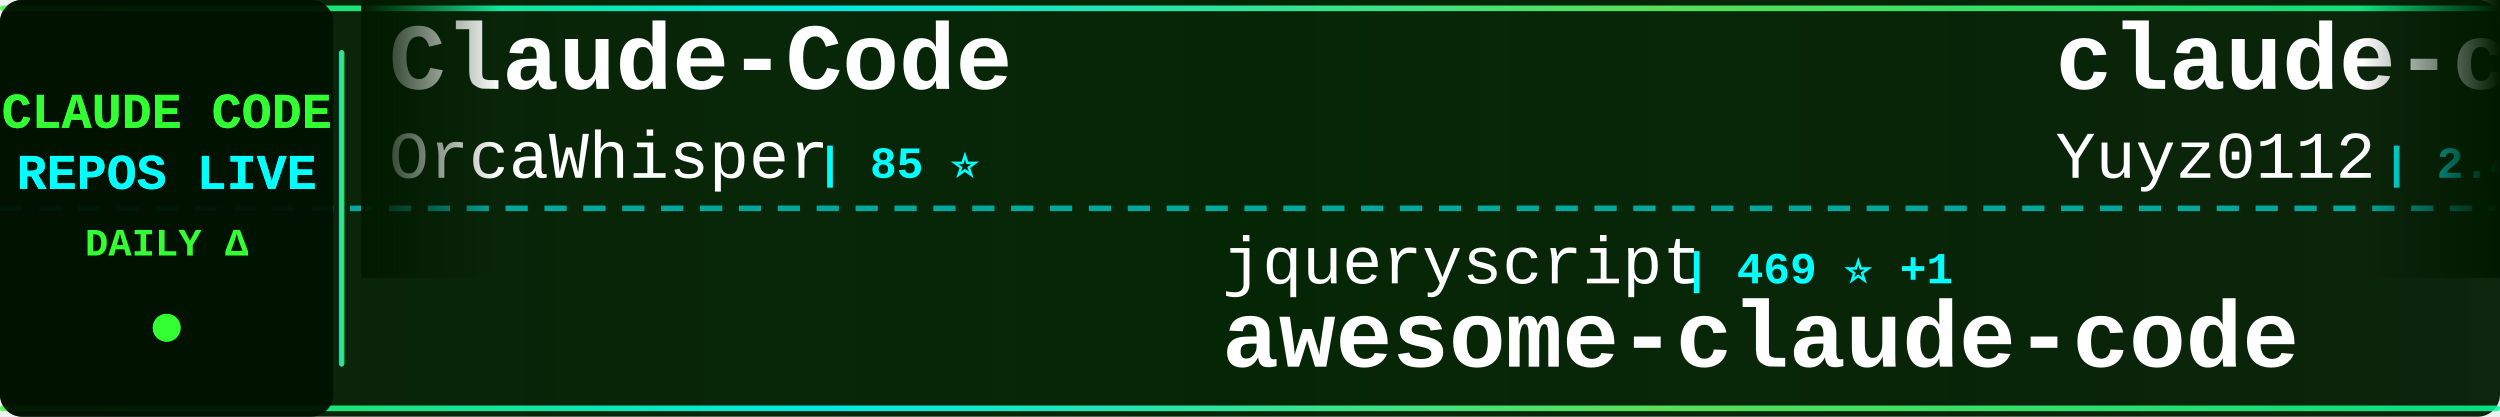
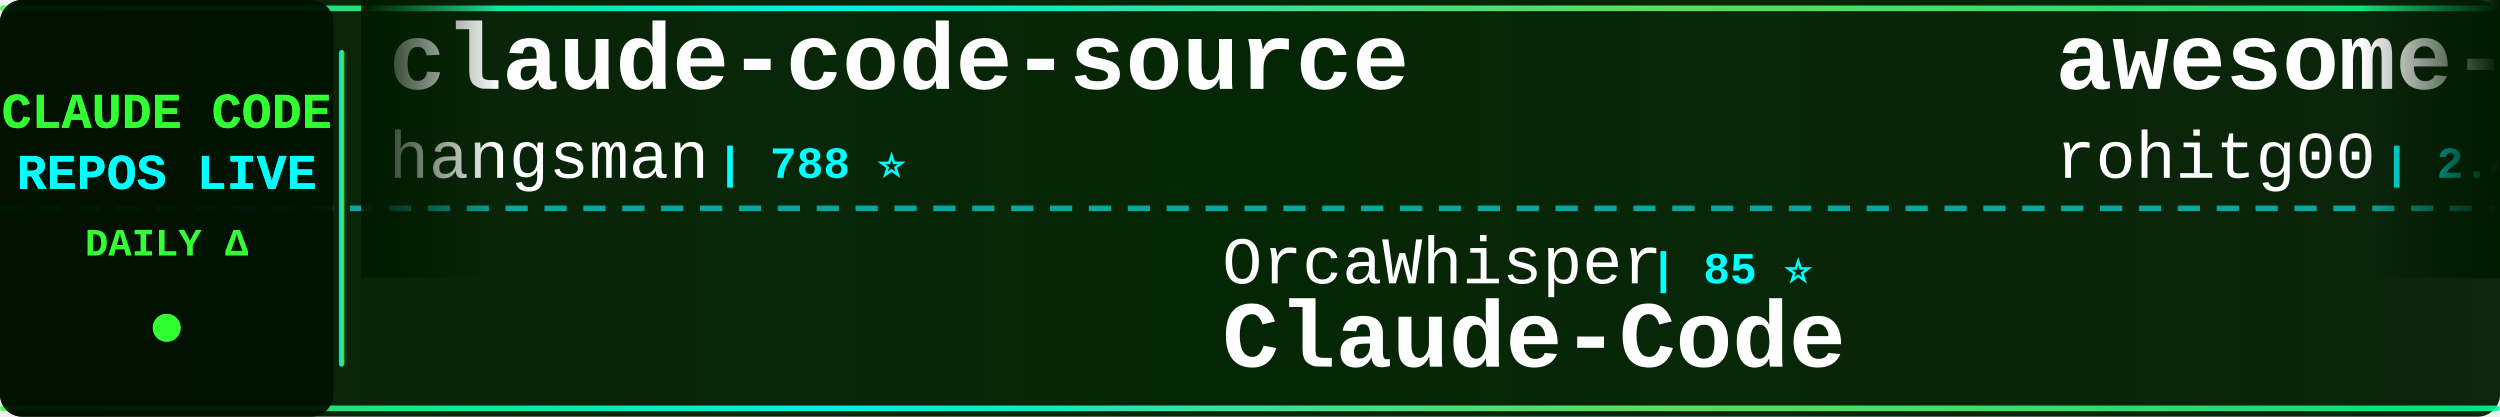
<svg xmlns="http://www.w3.org/2000/svg" width="900" height="150">
  <defs>
    <linearGradient id="tickerBg" x1="0%" y1="0%" x2="100%" y2="0%">
      <stop offset="0%" style="stop-color:#001a00;stop-opacity:0.95" />
      <stop offset="50%" style="stop-color:#002200;stop-opacity:0.98" />
      <stop offset="100%" style="stop-color:#001a00;stop-opacity:0.95" />
    </linearGradient>
    <linearGradient id="borderGrad" x1="0%" y1="0%" x2="100%" y2="0%">
      <stop offset="0%" style="stop-color:#33ff33;stop-opacity:0.85">
        <animate attributeName="stop-opacity" values="0.85;1;0.85" dur="2s" repeatCount="indefinite" />
      </stop>
      <stop offset="33%" style="stop-color:#00ffff;stop-opacity:0.9">
        <animate attributeName="stop-opacity" values="0.9;1;0.9" dur="2.2s" repeatCount="indefinite" />
      </stop>
      <stop offset="66%" style="stop-color:#66ff66;stop-opacity:0.85">
        <animate attributeName="stop-opacity" values="0.85;1;0.85" dur="1.8s" repeatCount="indefinite" />
      </stop>
      <stop offset="100%" style="stop-color:#00ff99;stop-opacity:0.85">
        <animate attributeName="stop-opacity" values="0.85;1;0.85" dur="2s" repeatCount="indefinite" />
      </stop>
    </linearGradient>
    <filter id="textGlow">
      <feGaussianBlur stdDeviation="0.1" result="coloredBlur" />
      <feMerge>
        <feMergeNode in="coloredBlur" />
        <feMergeNode in="SourceGraphic" />
      </feMerge>
    </filter>
    <filter id="metricGlow">
      <feGaussianBlur stdDeviation="0.2" result="coloredBlur" />
      <feMerge>
        <feMergeNode in="coloredBlur" />
        <feMergeNode in="SourceGraphic" />
      </feMerge>
    </filter>
    <linearGradient id="leftFade" x1="0%" y1="0%" x2="100%" y2="0%">
      <stop offset="0%" style="stop-color:#001a00;stop-opacity:1" />
      <stop offset="100%" style="stop-color:#001a00;stop-opacity:0" />
    </linearGradient>
    <linearGradient id="rightFade" x1="0%" y1="0%" x2="100%" y2="0%">
      <stop offset="0%" style="stop-color:#001a00;stop-opacity:0" />
      <stop offset="100%" style="stop-color:#001a00;stop-opacity:1" />
    </linearGradient>
  </defs>
  <rect width="900" height="150" fill="url(#tickerBg)" rx="8" />
  <rect x="0" y="2" width="900" height="2" fill="url(#borderGrad)" rx="1" />
  <rect x="0" y="146" width="900" height="2" fill="url(#borderGrad)" rx="1" />
  <line x1="0" y1="75" x2="900" y2="75" stroke="#00ffff" stroke-width="2" stroke-dasharray="8 6" opacity="0.6" />
  <rect x="0" y="0" width="120" height="150" fill="#001100" opacity="0.95" rx="8" />
  <text x="60" y="46" font-family="'Courier New', monospace" font-size="18" font-weight="bold" fill="#33ff33" text-anchor="middle" filter="url(#textGlow)">
    CLAUDE CODE
  </text>
  <text x="60" y="68" font-family="'Courier New', monospace" font-size="18" font-weight="bold" fill="#00ffff" text-anchor="middle" filter="url(#textGlow)">
    REPOS LIVE
  </text>
  <text x="60" y="92" font-family="'Courier New', monospace" font-size="14" font-weight="bold" fill="#33ff33" text-anchor="middle">
    DAILY Δ
  </text>
  <circle cx="60" cy="118" r="5" fill="#33ff33" filter="url(#metricGlow)">
    <animate attributeName="r" values="4;6;4" dur="1.5s" repeatCount="indefinite" />
    <animate attributeName="opacity" values="0.6;1;0.6" dur="1.5s" repeatCount="indefinite" />
  </circle>
  <rect x="122" y="18" width="2" height="114" fill="url(#borderGrad)" rx="1" />
  <clipPath id="tickerClip">
    <rect x="130" y="0" width="770" height="150" />
  </clipPath>
  <g clip-path="url(#tickerClip)">
    <g id="tickerItems">
      <animateTransform attributeName="transform" attributeType="XML" type="translate" from="0 0" to="-3000 0" dur="54s" repeatCount="indefinite" />
      <g transform="translate(0, 0)">
-         <text x="140" y="32" font-family="'Courier New', monospace" font-size="34" font-weight="bold" fill="#ffffff">Claude-Code</text>
-         <text x="140" y="64" font-family="'Courier New', monospace" font-size="24" font-weight="normal" fill="#ffffff" opacity="1.0">OrcaWhisper</text>
-         <text x="294" y="64" font-family="'Courier New', monospace" font-size="16" font-weight="bold" fill="#00ffff"> | 85 ⭐</text>
+         <text x="140" y="32" font-family="'Courier New', monospace" font-size="34" font-weight="bold" fill="#ffffff">claude-code-source</text>
+         <text x="140" y="64" font-family="'Courier New', monospace" font-size="24" font-weight="normal" fill="#ffffff" opacity="1.0">hangsman</text>
+         <text x="258" y="64" font-family="'Courier New', monospace" font-size="16" font-weight="bold" fill="#00ffff"> | 788 ⭐</text>
      </g>
      <g transform="translate(300, 0)">
-         <text x="140" y="102" font-family="'Courier New', monospace" font-size="24" font-weight="normal" fill="#ffffff" opacity="1.0">jqueryscript</text>
-         <text x="306" y="102" font-family="'Courier New', monospace" font-size="16" font-weight="bold" fill="#00ffff"> | 469 ⭐ +1</text>
-         <text x="140" y="132" font-family="'Courier New', monospace" font-size="34" font-weight="bold" fill="#ffffff">awesome-claude-code</text>
+         <text x="140" y="102" font-family="'Courier New', monospace" font-size="24" font-weight="normal" fill="#ffffff" opacity="1.0">OrcaWhisper</text>
+         <text x="294" y="102" font-family="'Courier New', monospace" font-size="16" font-weight="bold" fill="#00ffff"> | 85 ⭐</text>
+         <text x="140" y="132" font-family="'Courier New', monospace" font-size="34" font-weight="bold" fill="#ffffff">Claude-Code</text>
      </g>
      <g transform="translate(600, 0)">
-         <text x="140" y="32" font-family="'Courier New', monospace" font-size="34" font-weight="bold" fill="#ffffff">claude-code-reverse</text>
-         <text x="140" y="64" font-family="'Courier New', monospace" font-size="24" font-weight="normal" fill="#ffffff" opacity="1.0">Yuyz0112</text>
-         <text x="258" y="64" font-family="'Courier New', monospace" font-size="16" font-weight="bold" fill="#00ffff"> | 2.4K ⭐ +1</text>
+         <text x="140" y="32" font-family="'Courier New', monospace" font-size="34" font-weight="bold" fill="#ffffff">awesome-claude-code-tool...</text>
+         <text x="140" y="64" font-family="'Courier New', monospace" font-size="24" font-weight="normal" fill="#ffffff" opacity="1.0">rohitg00</text>
+         <text x="258" y="64" font-family="'Courier New', monospace" font-size="16" font-weight="bold" fill="#00ffff"> | 2.4K ⭐ +3</text>
      </g>
      <g transform="translate(900, 0)">
-         <text x="140" y="102" font-family="'Courier New', monospace" font-size="24" font-weight="normal" fill="#ffffff" opacity="1.0">musistudio</text>
-         <text x="282" y="102" font-family="'Courier New', monospace" font-size="16" font-weight="bold" fill="#00ffff"> | 35.9K ⭐ +25</text>
-         <text x="140" y="132" font-family="'Courier New', monospace" font-size="34" font-weight="bold" fill="#ffffff">claude-code-router</text>
+         <text x="140" y="102" font-family="'Courier New', monospace" font-size="24" font-weight="normal" fill="#ffffff" opacity="1.0">OneRedOak</text>
+         <text x="270" y="102" font-family="'Courier New', monospace" font-size="16" font-weight="bold" fill="#00ffff"> | 3.9K ⭐</text>
+         <text x="140" y="132" font-family="'Courier New', monospace" font-size="34" font-weight="bold" fill="#ffffff">claude-code-workflows</text>
      </g>
      <g transform="translate(1200, 0)">
-         <text x="140" y="32" font-family="'Courier New', monospace" font-size="34" font-weight="bold" fill="#ffffff">claude-code-video-toolki...</text>
-         <text x="140" y="64" font-family="'Courier New', monospace" font-size="24" font-weight="normal" fill="#ffffff" opacity="1.0">digitalsamba</text>
-         <text x="306" y="64" font-family="'Courier New', monospace" font-size="16" font-weight="bold" fill="#00ffff"> | 1.8K ⭐ +7</text>
+         <text x="140" y="32" font-family="'Courier New', monospace" font-size="34" font-weight="bold" fill="#ffffff">claude-code-proxy</text>
+         <text x="140" y="64" font-family="'Courier New', monospace" font-size="24" font-weight="normal" fill="#ffffff" opacity="1.0">1rgs</text>
+         <text x="210" y="64" font-family="'Courier New', monospace" font-size="16" font-weight="bold" fill="#00ffff"> | 3.7K ⭐ +3</text>
      </g>
      <g transform="translate(1500, 0)">
-         <text x="140" y="102" font-family="'Courier New', monospace" font-size="24" font-weight="normal" fill="#ffffff" opacity="1.0">https-deeplearning-ai</text>
-         <text x="414" y="102" font-family="'Courier New', monospace" font-size="16" font-weight="bold" fill="#00ffff"> | 535 ⭐ +1</text>
-         <text x="140" y="132" font-family="'Courier New', monospace" font-size="34" font-weight="bold" fill="#ffffff">sc-claude-code-files</text>
+         <text x="140" y="102" font-family="'Courier New', monospace" font-size="24" font-weight="normal" fill="#ffffff" opacity="1.0">ponponon</text>
+         <text x="258" y="102" font-family="'Courier New', monospace" font-size="16" font-weight="bold" fill="#00ffff"> | 2.3K ⭐</text>
+         <text x="140" y="132" font-family="'Courier New', monospace" font-size="34" font-weight="bold" fill="#ffffff">claude_code_src</text>
      </g>
      <g transform="translate(1800, 0)">
-         <text x="140" y="32" font-family="'Courier New', monospace" font-size="34" font-weight="bold" fill="#ffffff">skills</text>
-         <text x="140" y="64" font-family="'Courier New', monospace" font-size="24" font-weight="normal" fill="#ffffff" opacity="1.0">anthropics</text>
-         <text x="282" y="64" font-family="'Courier New', monospace" font-size="16" font-weight="bold" fill="#00ffff"> | 162.7K ⭐ +318</text>
+         <text x="140" y="32" font-family="'Courier New', monospace" font-size="34" font-weight="bold" fill="#ffffff">collection-claude-code-s...</text>
+         <text x="140" y="64" font-family="'Courier New', monospace" font-size="24" font-weight="normal" fill="#ffffff" opacity="1.0">chauncygu</text>
+         <text x="270" y="64" font-family="'Courier New', monospace" font-size="16" font-weight="bold" fill="#00ffff"> | 2.8K ⭐ +2</text>
      </g>
      <g transform="translate(2100, 0)">
-         <text x="140" y="102" font-family="'Courier New', monospace" font-size="24" font-weight="normal" fill="#ffffff" opacity="1.0">Windy3f3f3f3f</text>
-         <text x="318" y="102" font-family="'Courier New', monospace" font-size="16" font-weight="bold" fill="#00ffff"> | 3.2K ⭐ +11</text>
-         <text x="140" y="132" font-family="'Courier New', monospace" font-size="34" font-weight="bold" fill="#ffffff">how-claude-code-works</text>
+         <text x="140" y="102" font-family="'Courier New', monospace" font-size="24" font-weight="normal" fill="#ffffff" opacity="1.0">Chachamaru127</text>
+         <text x="318" y="102" font-family="'Courier New', monospace" font-size="16" font-weight="bold" fill="#00ffff"> | 3.0K ⭐ +6</text>
+         <text x="140" y="132" font-family="'Courier New', monospace" font-size="34" font-weight="bold" fill="#ffffff">claude-code-harness</text>
      </g>
      <g transform="translate(2400, 0)">
-         <text x="140" y="32" font-family="'Courier New', monospace" font-size="34" font-weight="bold" fill="#ffffff">claude-code-hooks-master...</text>
-         <text x="140" y="64" font-family="'Courier New', monospace" font-size="24" font-weight="normal" fill="#ffffff" opacity="1.0">disler</text>
-         <text x="234" y="64" font-family="'Courier New', monospace" font-size="16" font-weight="bold" fill="#00ffff"> | 3.8K ⭐ +1</text>
+         <text x="140" y="32" font-family="'Courier New', monospace" font-size="34" font-weight="bold" fill="#ffffff">claude-code-ultimate-gui...</text>
+         <text x="140" y="64" font-family="'Courier New', monospace" font-size="24" font-weight="normal" fill="#ffffff" opacity="1.0">FlorianBruniaux</text>
+         <text x="342" y="64" font-family="'Courier New', monospace" font-size="16" font-weight="bold" fill="#00ffff"> | 5.5K ⭐ +9</text>
      </g>
      <g transform="translate(2700, 0)">
-         <text x="140" y="102" font-family="'Courier New', monospace" font-size="24" font-weight="normal" fill="#ffffff" opacity="1.0">AICoderTudou</text>
-         <text x="306" y="102" font-family="'Courier New', monospace" font-size="16" font-weight="bold" fill="#00ffff"> | 497 ⭐</text>
-         <text x="140" y="132" font-family="'Courier New', monospace" font-size="34" font-weight="bold" fill="#ffffff">claude-code-tudou</text>
+         <text x="140" y="102" font-family="'Courier New', monospace" font-size="24" font-weight="normal" fill="#ffffff" opacity="1.0">VoltAgent</text>
+         <text x="270" y="102" font-family="'Courier New', monospace" font-size="16" font-weight="bold" fill="#00ffff"> | 23.5K ⭐ +41</text>
+         <text x="140" y="132" font-family="'Courier New', monospace" font-size="34" font-weight="bold" fill="#ffffff">awesome-claude-code-suba...</text>
      </g>
      <g transform="translate(3000, 0)">
-         <text x="140" y="32" font-family="'Courier New', monospace" font-size="34" font-weight="bold" fill="#ffffff">Claude-Code</text>
-         <text x="140" y="64" font-family="'Courier New', monospace" font-size="24" font-weight="normal" fill="#ffffff" opacity="1.0">OrcaWhisper</text>
-         <text x="294" y="64" font-family="'Courier New', monospace" font-size="16" font-weight="bold" fill="#00ffff"> | 85 ⭐</text>
+         <text x="140" y="32" font-family="'Courier New', monospace" font-size="34" font-weight="bold" fill="#ffffff">claude-code-source</text>
+         <text x="140" y="64" font-family="'Courier New', monospace" font-size="24" font-weight="normal" fill="#ffffff" opacity="1.0">hangsman</text>
+         <text x="258" y="64" font-family="'Courier New', monospace" font-size="16" font-weight="bold" fill="#00ffff"> | 788 ⭐</text>
      </g>
      <g transform="translate(3300, 0)">
-         <text x="140" y="102" font-family="'Courier New', monospace" font-size="24" font-weight="normal" fill="#ffffff" opacity="1.0">jqueryscript</text>
-         <text x="306" y="102" font-family="'Courier New', monospace" font-size="16" font-weight="bold" fill="#00ffff"> | 469 ⭐ +1</text>
-         <text x="140" y="132" font-family="'Courier New', monospace" font-size="34" font-weight="bold" fill="#ffffff">awesome-claude-code</text>
+         <text x="140" y="102" font-family="'Courier New', monospace" font-size="24" font-weight="normal" fill="#ffffff" opacity="1.0">OrcaWhisper</text>
+         <text x="294" y="102" font-family="'Courier New', monospace" font-size="16" font-weight="bold" fill="#00ffff"> | 85 ⭐</text>
+         <text x="140" y="132" font-family="'Courier New', monospace" font-size="34" font-weight="bold" fill="#ffffff">Claude-Code</text>
      </g>
      <g transform="translate(3600, 0)">
-         <text x="140" y="32" font-family="'Courier New', monospace" font-size="34" font-weight="bold" fill="#ffffff">claude-code-reverse</text>
-         <text x="140" y="64" font-family="'Courier New', monospace" font-size="24" font-weight="normal" fill="#ffffff" opacity="1.0">Yuyz0112</text>
-         <text x="258" y="64" font-family="'Courier New', monospace" font-size="16" font-weight="bold" fill="#00ffff"> | 2.4K ⭐ +1</text>
+         <text x="140" y="32" font-family="'Courier New', monospace" font-size="34" font-weight="bold" fill="#ffffff">awesome-claude-code-tool...</text>
+         <text x="140" y="64" font-family="'Courier New', monospace" font-size="24" font-weight="normal" fill="#ffffff" opacity="1.0">rohitg00</text>
+         <text x="258" y="64" font-family="'Courier New', monospace" font-size="16" font-weight="bold" fill="#00ffff"> | 2.4K ⭐ +3</text>
      </g>
      <g transform="translate(3900, 0)">
-         <text x="140" y="102" font-family="'Courier New', monospace" font-size="24" font-weight="normal" fill="#ffffff" opacity="1.0">musistudio</text>
-         <text x="282" y="102" font-family="'Courier New', monospace" font-size="16" font-weight="bold" fill="#00ffff"> | 35.9K ⭐ +25</text>
-         <text x="140" y="132" font-family="'Courier New', monospace" font-size="34" font-weight="bold" fill="#ffffff">claude-code-router</text>
+         <text x="140" y="102" font-family="'Courier New', monospace" font-size="24" font-weight="normal" fill="#ffffff" opacity="1.0">OneRedOak</text>
+         <text x="270" y="102" font-family="'Courier New', monospace" font-size="16" font-weight="bold" fill="#00ffff"> | 3.9K ⭐</text>
+         <text x="140" y="132" font-family="'Courier New', monospace" font-size="34" font-weight="bold" fill="#ffffff">claude-code-workflows</text>
      </g>
    </g>
  </g>
  <rect x="130" y="0" width="50" height="100" fill="url(#leftFade)" />
  <rect x="850" y="0" width="50" height="100" fill="url(#rightFade)" />
</svg>
